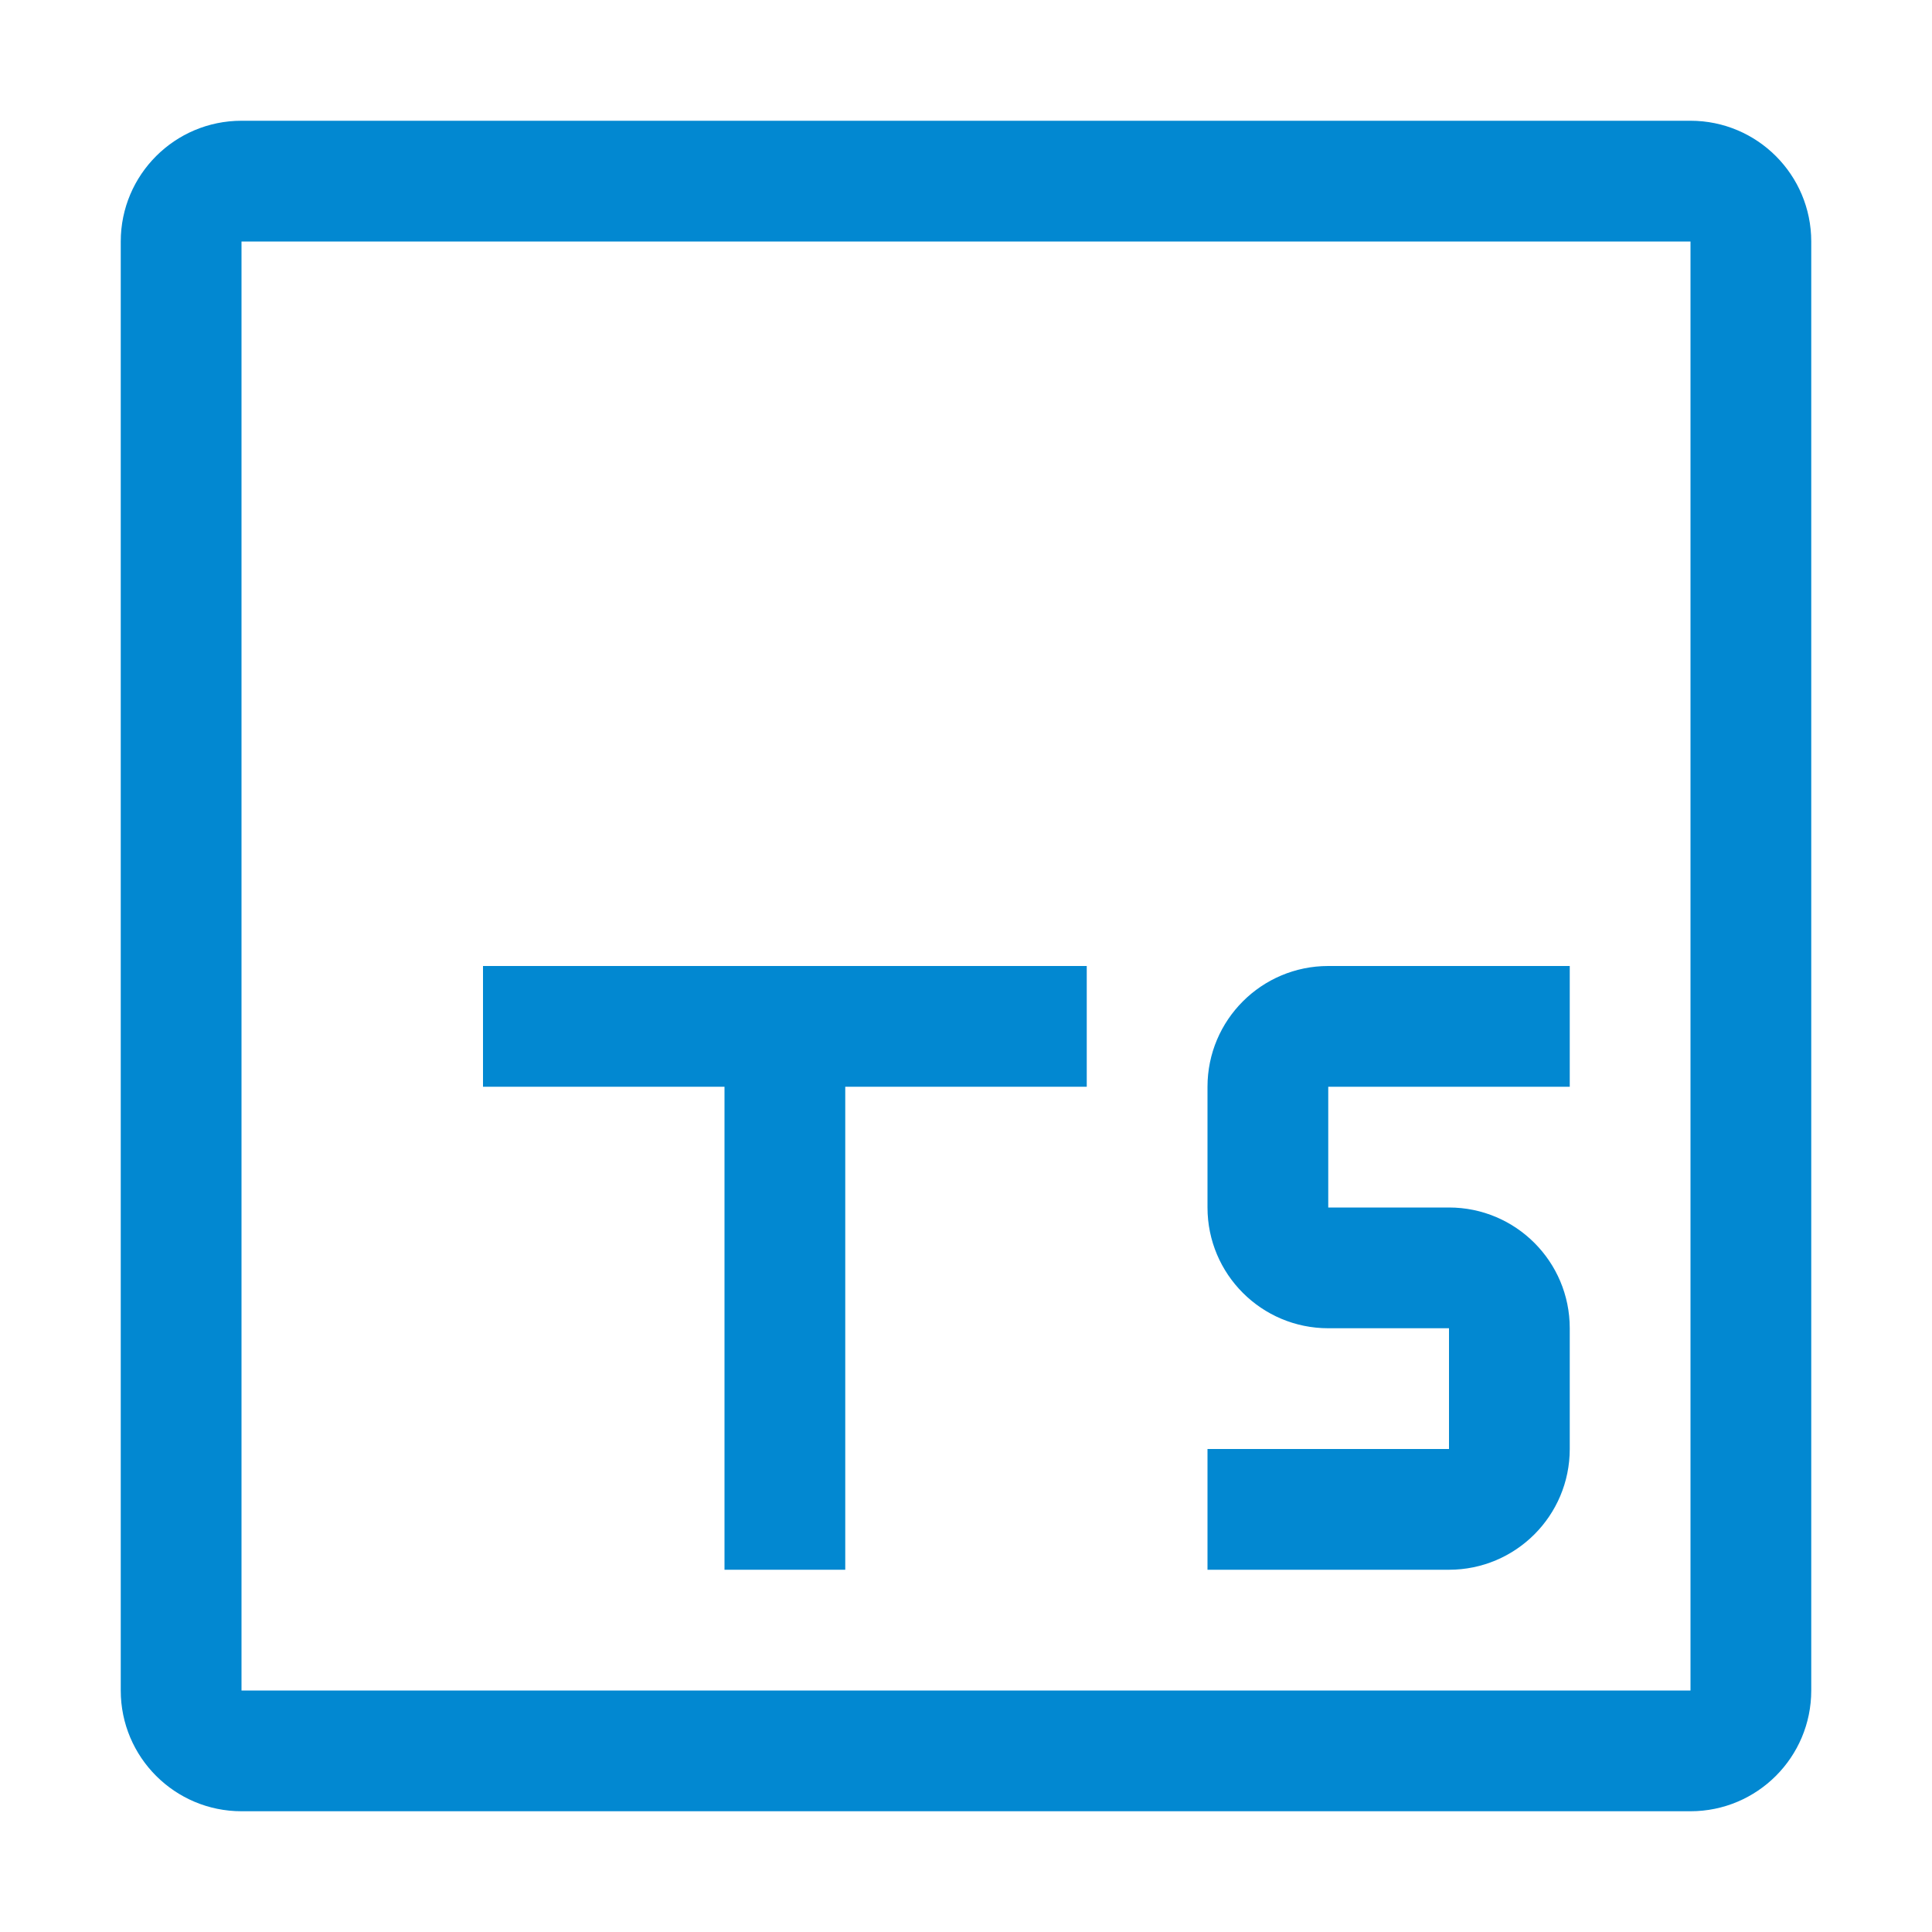
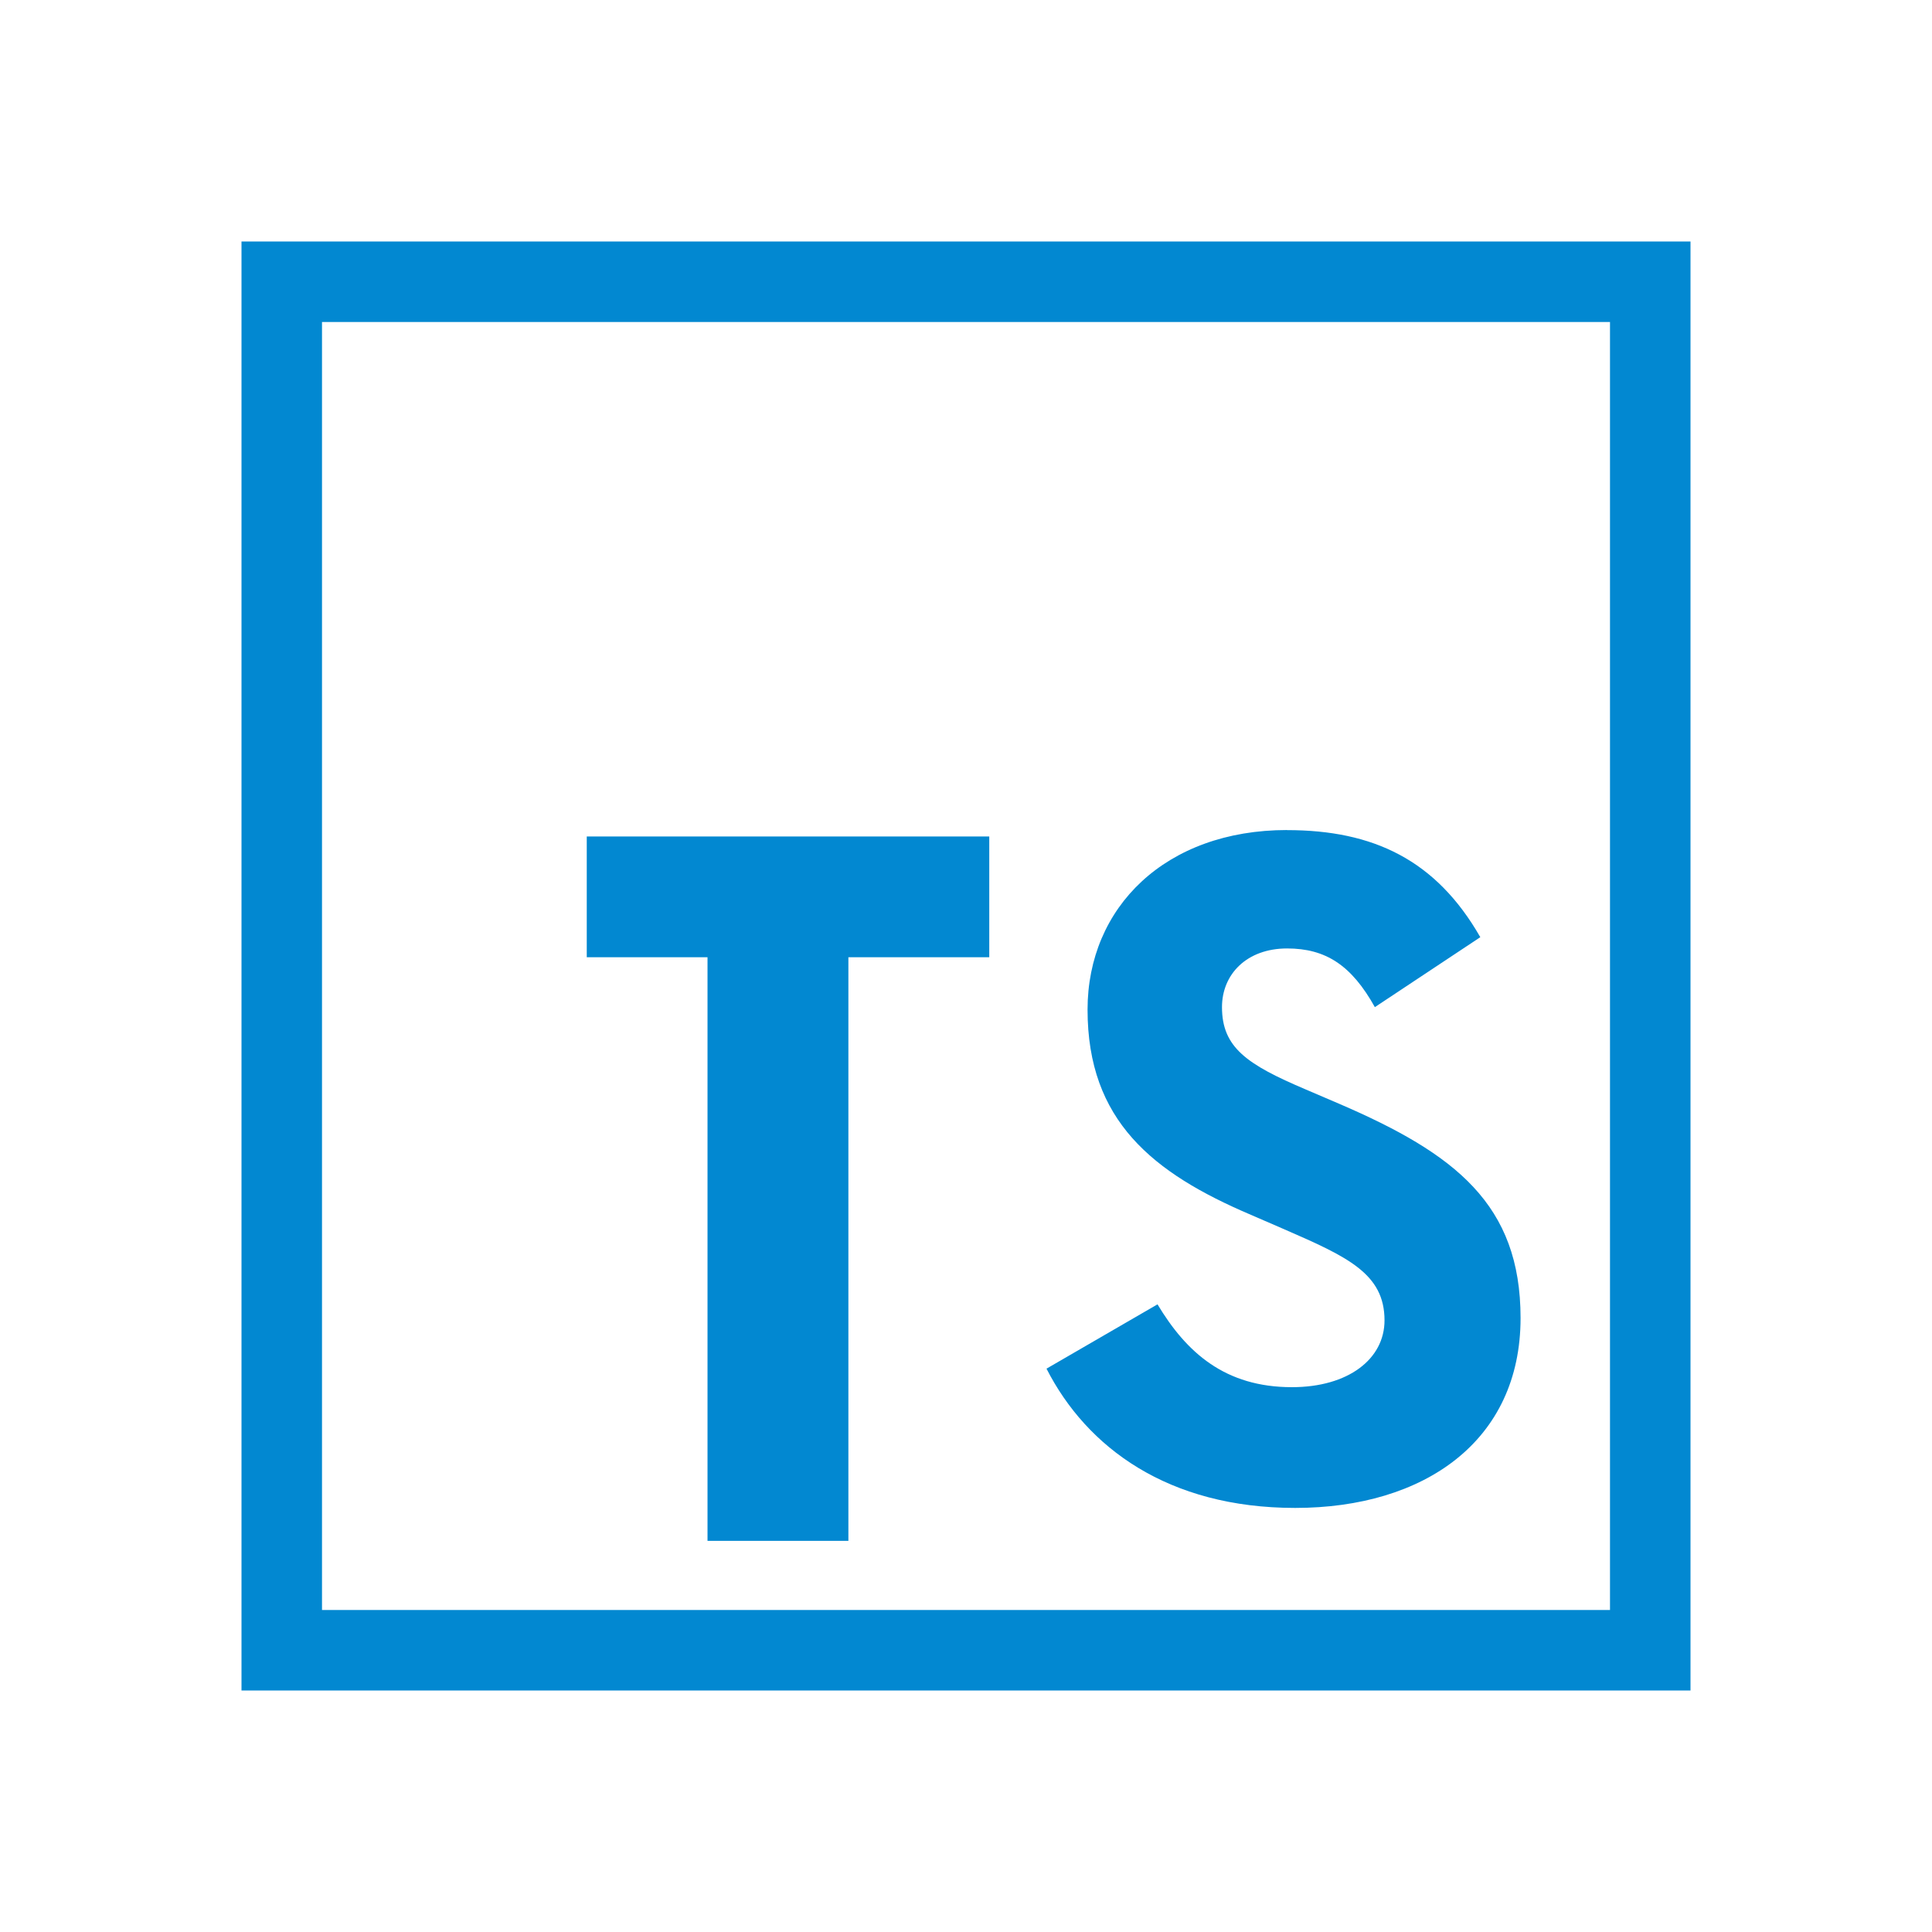
- <svg xmlns="http://www.w3.org/2000/svg" viewBox="0 0 32 32">
-   <g>
-     <path d="M28,4V28H4V4H28m0-2H4A2,2,0,0,0,2,4V28a2,2,0,0,0,2,2H28a2,2,0,0,0,2-2V4a2,2,0,0,0-2-2Z" style="fill: #0288d1" />
-     <path d="M14,26H12V18H8V16H18v2H14Z" style="fill: #0288d1" />
-   </g>
-   <path d="M26,18V16H22a2,2,0,0,0-2,2v2a2,2,0,0,0,2,2h2v2H20v2h4a2,2,0,0,0,2-2V22a2,2,0,0,0-2-2H22V18Z" style="fill: #0288d1" />
+ <svg xmlns="http://www.w3.org/2000/svg" version="1.1" viewBox="0 0 24 24">
+   <path d="m3 3v18h18v-18h-18zm1 1h16v16h-16v-16z" fill="#0288d1" />
+   <path d="m15.988 10.311c-1.51 0-2.478 0.96-2.478 2.231 0 1.38 0.809 2.029 2.029 2.549l0.42 0.182c0.78 0.34 1.24 0.549 1.24 1.129 0 0.48-0.45 0.83-1.15 0.83-0.83 0-1.31-0.429-1.67-1.029l-1.379 0.799c0.5 0.98 1.51 1.73 3.09 1.73 1.6 0 2.799-0.829 2.799-2.359 0-1.41-0.81-2.04-2.25-2.66l-0.42-0.18c-0.73-0.31-1.039-0.521-1.039-1.022 0-0.41 0.309-0.729 0.809-0.729 0.48 0 0.8 0.209 1.09 0.729l1.31-0.869c-0.55-0.96-1.33-1.33-2.4-1.33zm-8.699 0.08v1.5h1.5v7.25h1.75v-7.25h1.75v-1.5z" fill="#0288d1" />
</svg>
